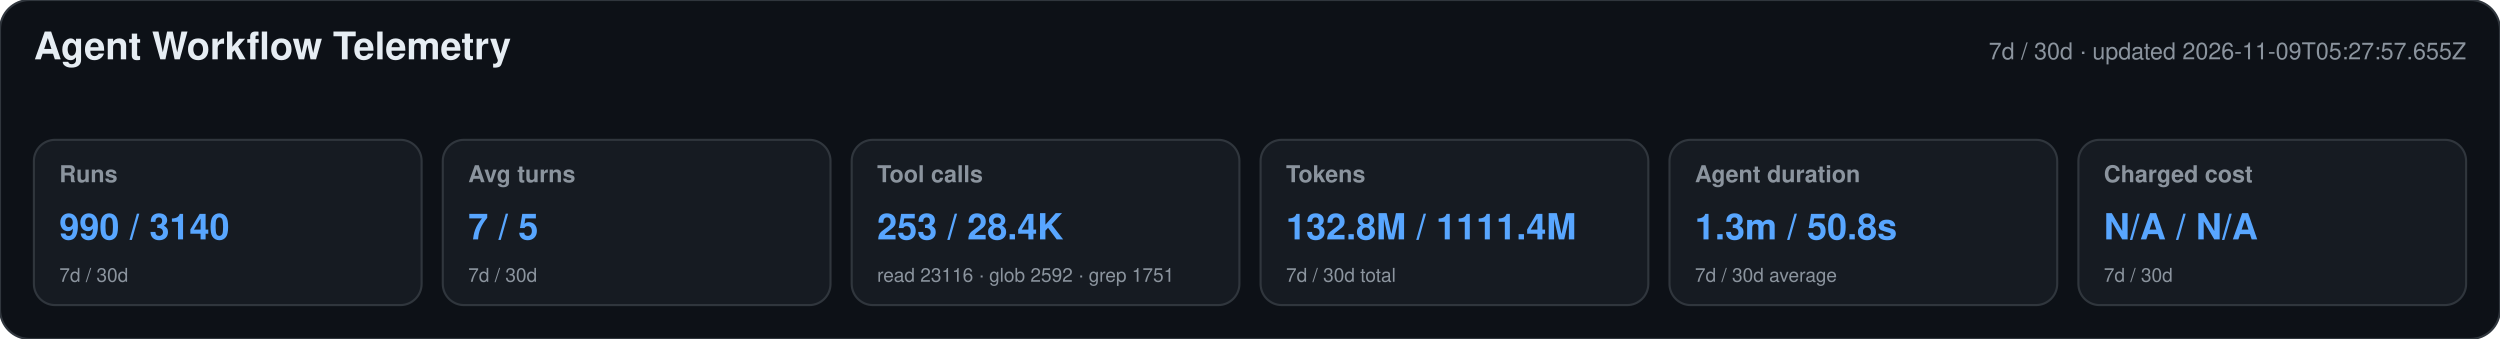
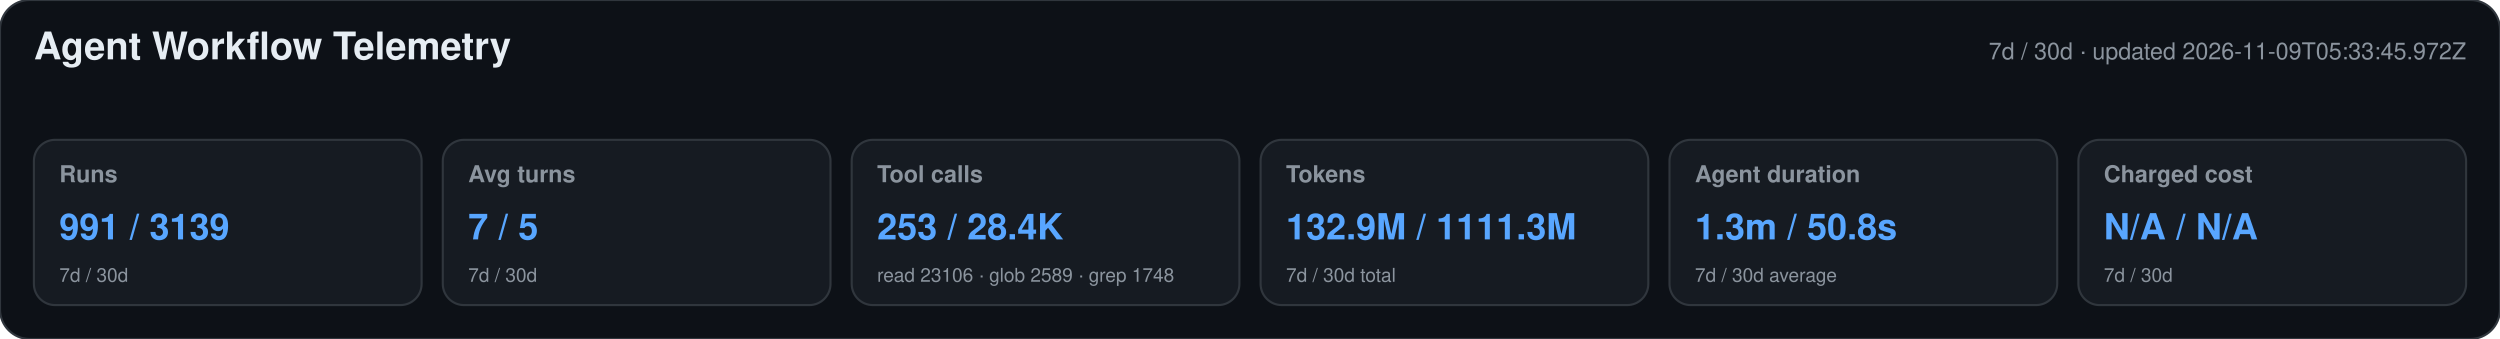
<svg xmlns="http://www.w3.org/2000/svg" width="1180" height="160" viewBox="0 0 1180 160" role="img" aria-labelledby="title desc">
  <style>text{font-family:-apple-system,BlinkMacSystemFont,"Segoe UI",Helvetica,Arial,sans-serif}.heading{font-size:18px;font-weight:650;fill:#e6edf3}.meta,.label,.secondary{fill:#8b949e}.meta,.label{font-size:11px}.label{font-weight:600}.primary{font-size:17px;font-weight:700;fill:#58a6ff}.secondary{font-size:9px}</style>
  <rect width="1180" height="160" rx="14" fill="#0d1117" stroke="#30363d" />
  <text x="16" y="28" class="heading">Agent Workflow Telemetry</text>
-   <text x="1164" y="28" text-anchor="end" class="meta">7d / 30d · updated 2026-11-09T05:27:57.655Z</text>
+   <text x="1164" y="28" text-anchor="end" class="meta">7d / 30d · updated 2026-11-09T05:33:45.972Z</text>
  <g>
    <rect x="16" y="66" width="183" height="78" rx="10" fill="#161b22" stroke="#30363d" />
    <text x="28" y="86" class="label">Runs</text>
-     <text x="28" y="113" class="primary">990 / 3140</text>
+     <text x="28" y="113" class="primary">991 / 3139</text>
    <text x="28" y="133" class="secondary">7d / 30d</text>
  </g>
  <g>
    <rect x="209" y="66" width="183" height="78" rx="10" fill="#161b22" stroke="#30363d" />
    <text x="221" y="86" class="label">Avg turns</text>
    <text x="221" y="113" class="primary">7 / 5</text>
    <text x="221" y="133" class="secondary">7d / 30d</text>
  </g>
  <g>
    <rect x="402" y="66" width="183" height="78" rx="10" fill="#161b22" stroke="#30363d" />
    <text x="414" y="86" class="label">Tool calls</text>
    <text x="414" y="113" class="primary">253 / 28.4K</text>
-     <text x="414" y="133" class="secondary">read 23116 · glob 2592 · grep 1751</text>
+     <text x="414" y="133" class="secondary">read 23106 · glob 2589 · grep 1748</text>
  </g>
  <g>
    <rect x="595" y="66" width="183" height="78" rx="10" fill="#161b22" stroke="#30363d" />
    <text x="607" y="86" class="label">Tokens</text>
-     <text x="607" y="113" class="primary">132.8M / 1111.4M</text>
+     <text x="607" y="113" class="primary">132.9M / 1111.3M</text>
    <text x="607" y="133" class="secondary">7d / 30d total</text>
  </g>
  <g>
    <rect x="788" y="66" width="183" height="78" rx="10" fill="#161b22" stroke="#30363d" />
    <text x="800" y="86" class="label">Agent duration</text>
    <text x="800" y="113" class="primary">1.3m / 50.8s</text>
    <text x="800" y="133" class="secondary">7d / 30d average</text>
  </g>
  <g>
    <rect x="981" y="66" width="183" height="78" rx="10" fill="#161b22" stroke="#30363d" />
    <text x="993" y="86" class="label">Charged cost</text>
    <text x="993" y="113" class="primary">N/A / N/A</text>
    <text x="993" y="133" class="secondary">7d / 30d</text>
  </g>
</svg>
